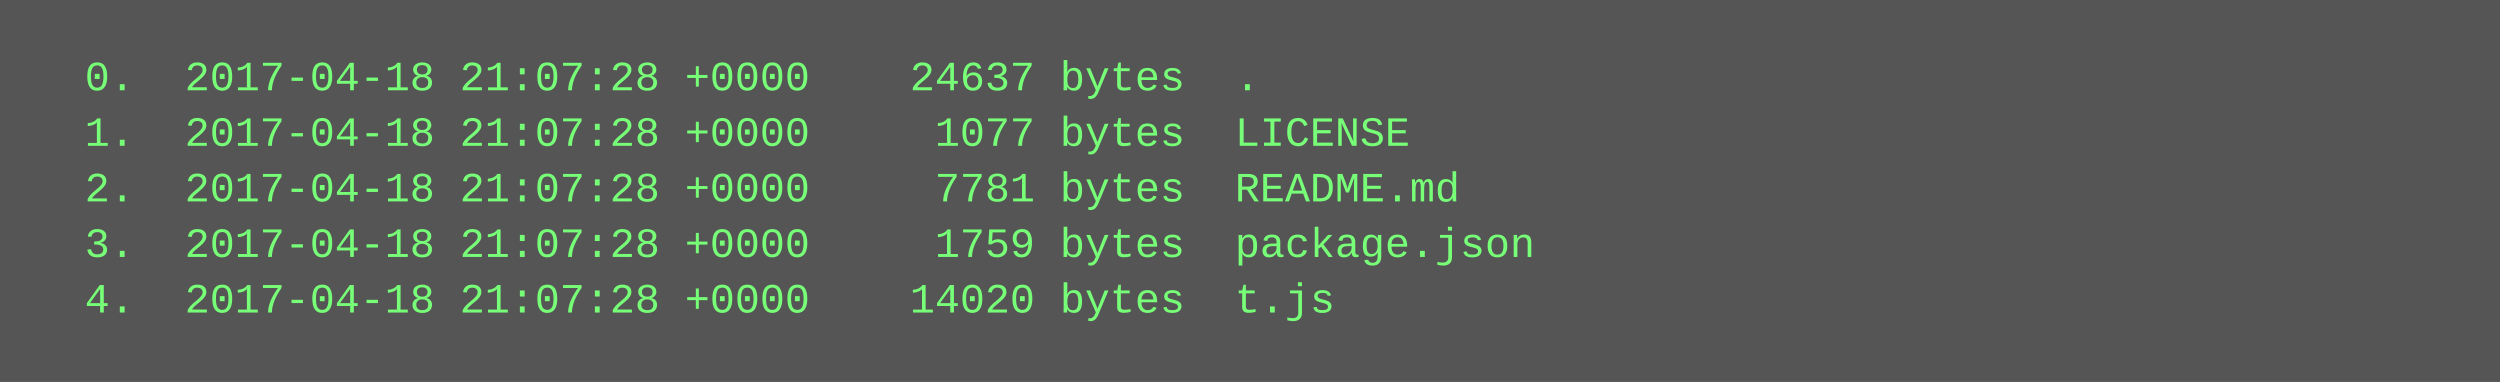
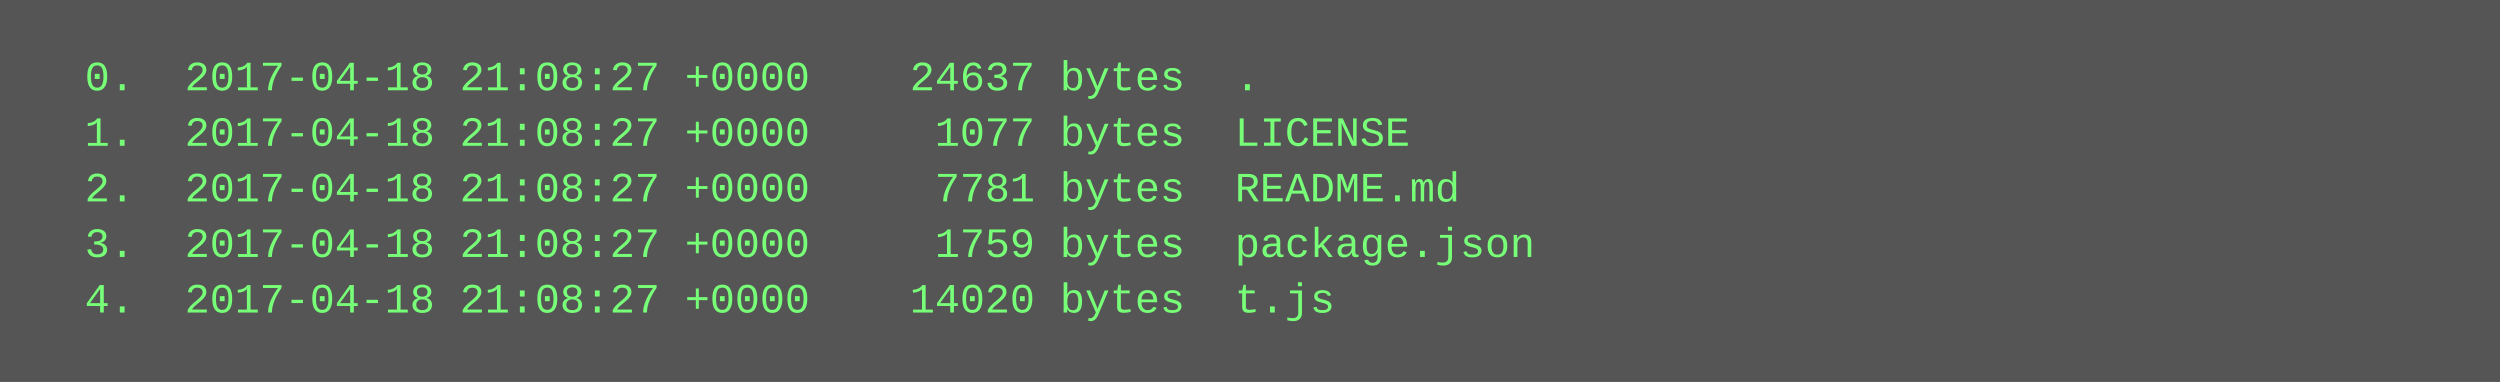
<svg xmlns="http://www.w3.org/2000/svg" height="110" width="720">
  <rect height="110" fill="#555" width="720" />
  <text fill="#7f7" font-family="Courier New" font-size="12" xml:space="preserve">
-     <tspan x="10" y="26">  0.  2017-04-18 21:07:28 +0000    24637 bytes  .</tspan>
-     <tspan x="10" y="42">  1.  2017-04-18 21:07:28 +0000     1077 bytes  LICENSE</tspan>
-     <tspan x="10" y="58">  2.  2017-04-18 21:07:28 +0000     7781 bytes  README.md</tspan>
-     <tspan x="10" y="74">  3.  2017-04-18 21:07:28 +0000     1759 bytes  package.json</tspan>
-     <tspan x="10" y="90">  4.  2017-04-18 21:07:28 +0000    14020 bytes  t.js</tspan>
+     <tspan x="10" y="26">  0.  2017-04-18 21:08:27 +0000    24637 bytes  .</tspan>
+     <tspan x="10" y="42">  1.  2017-04-18 21:08:27 +0000     1077 bytes  LICENSE</tspan>
+     <tspan x="10" y="58">  2.  2017-04-18 21:08:27 +0000     7781 bytes  README.md</tspan>
+     <tspan x="10" y="74">  3.  2017-04-18 21:08:27 +0000     1759 bytes  package.json</tspan>
+     <tspan x="10" y="90">  4.  2017-04-18 21:08:27 +0000    14020 bytes  t.js</tspan>
  </text>
</svg>
